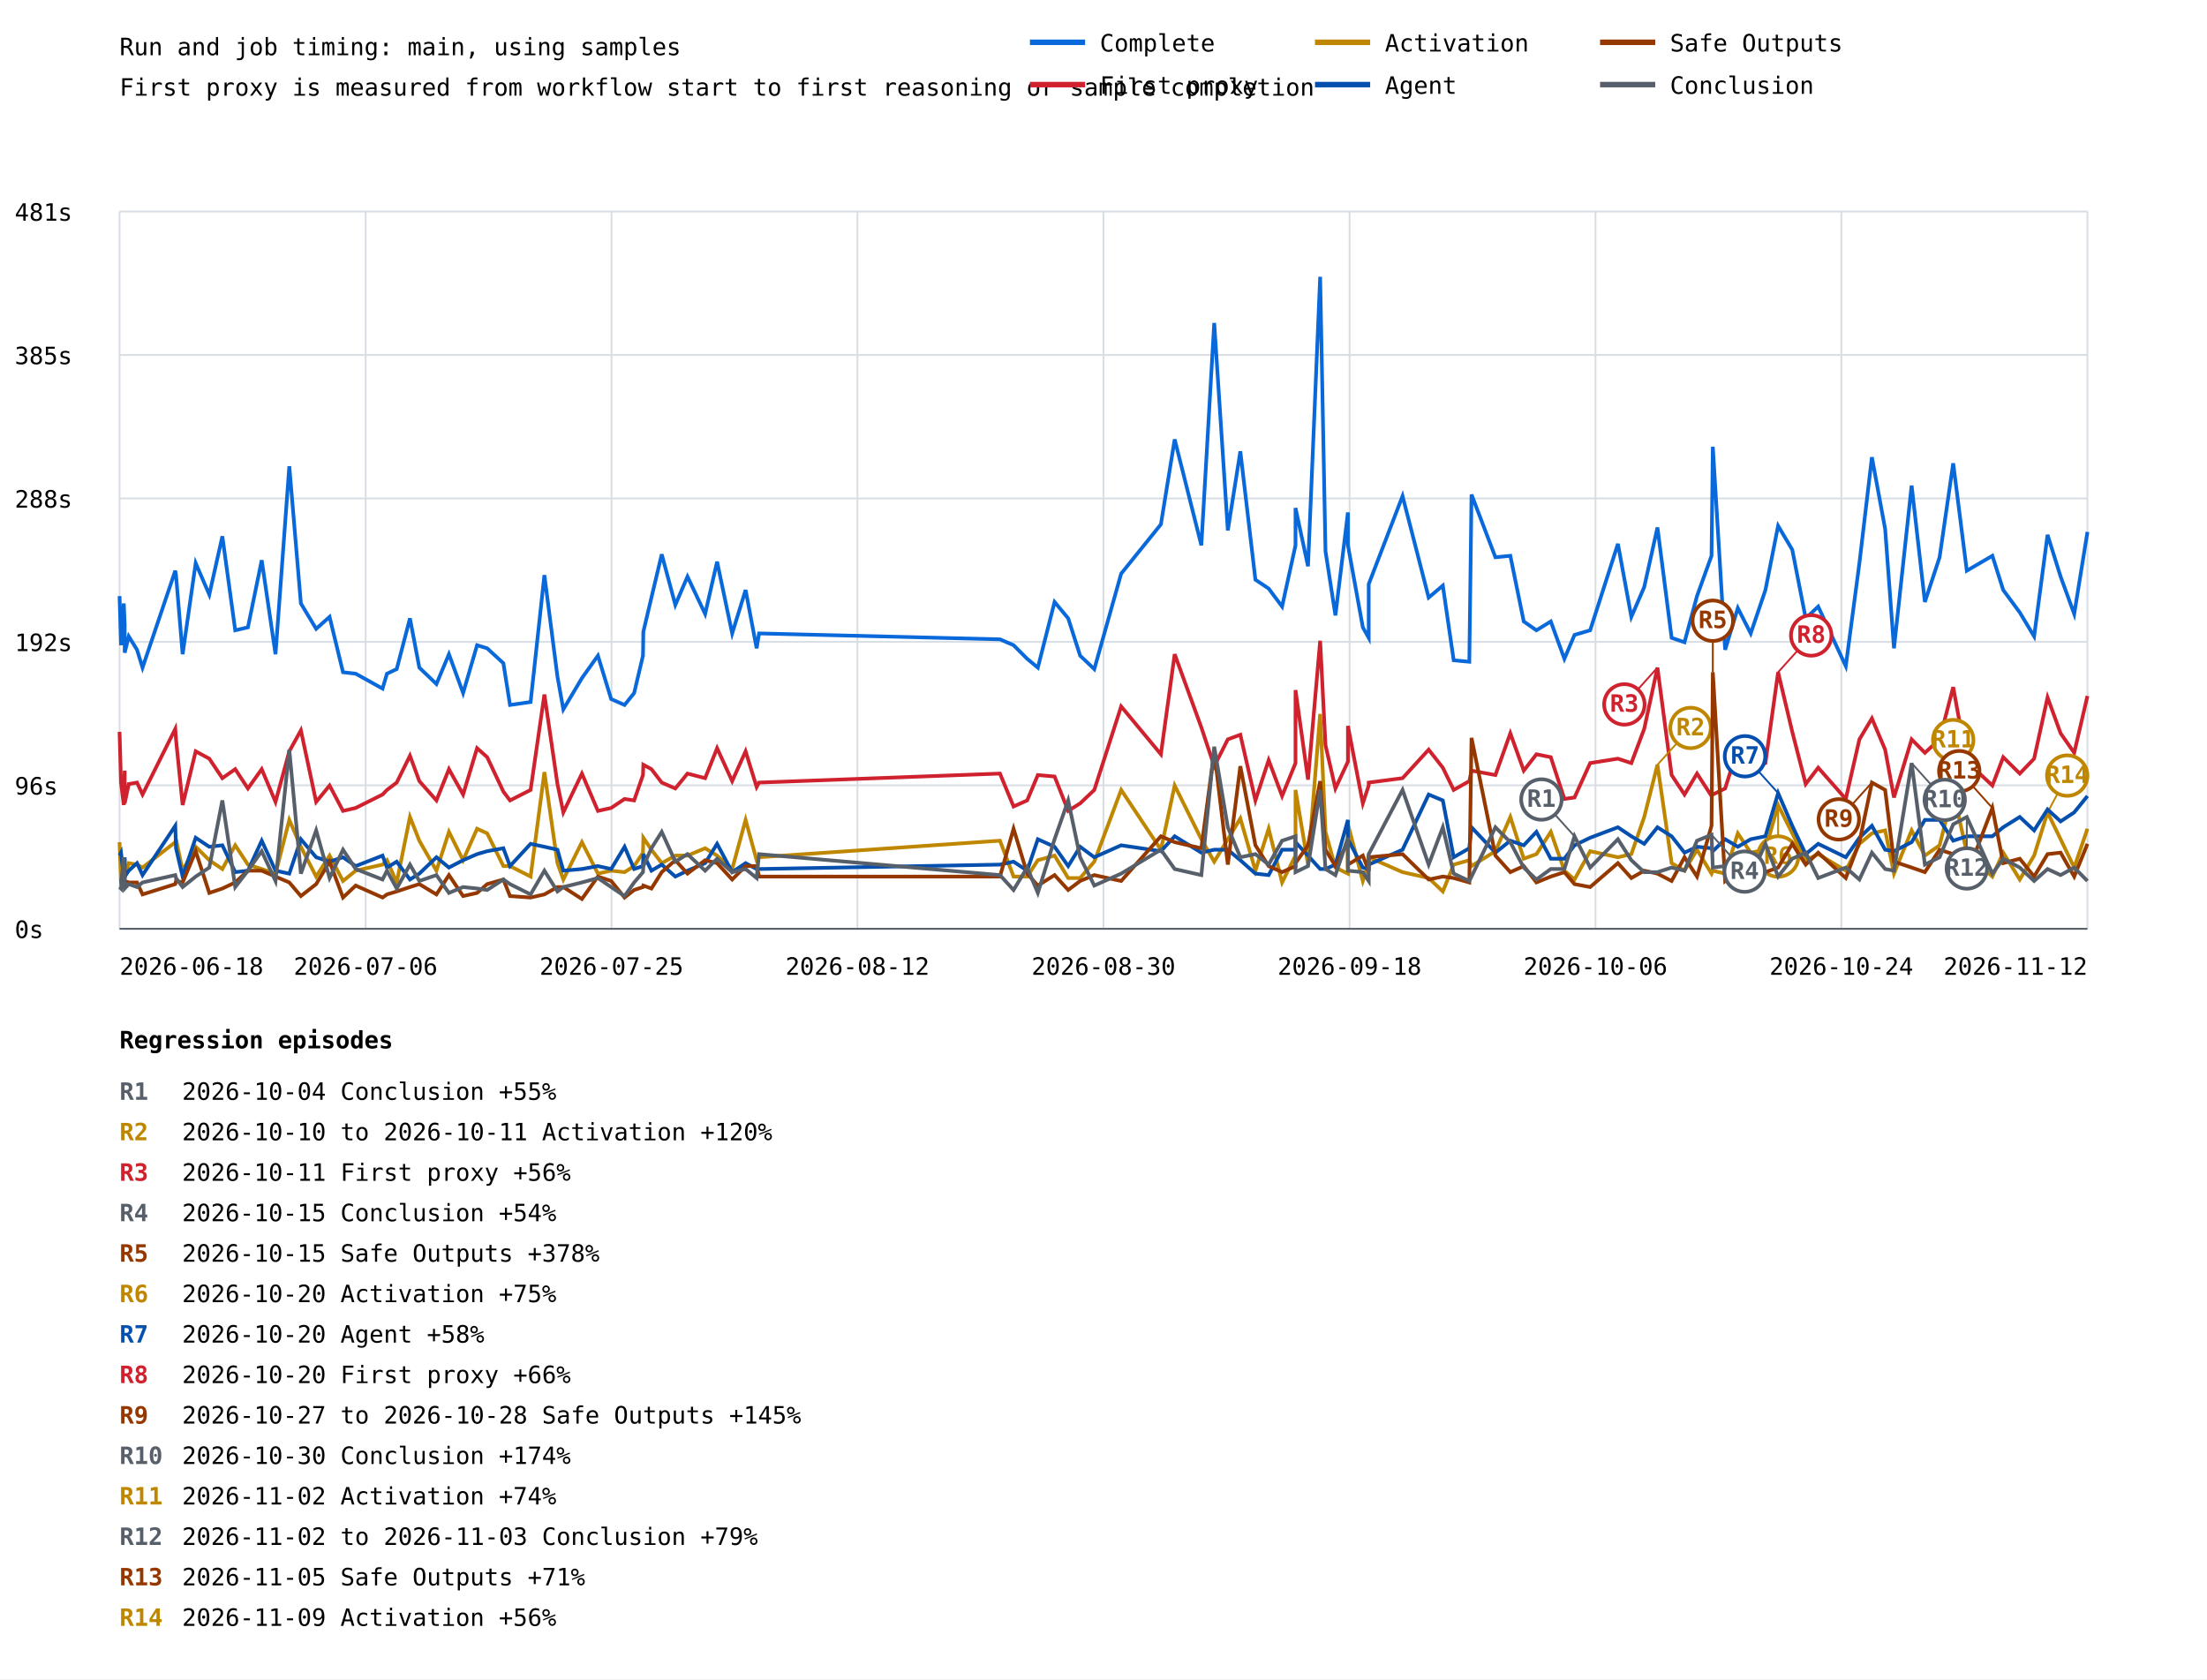
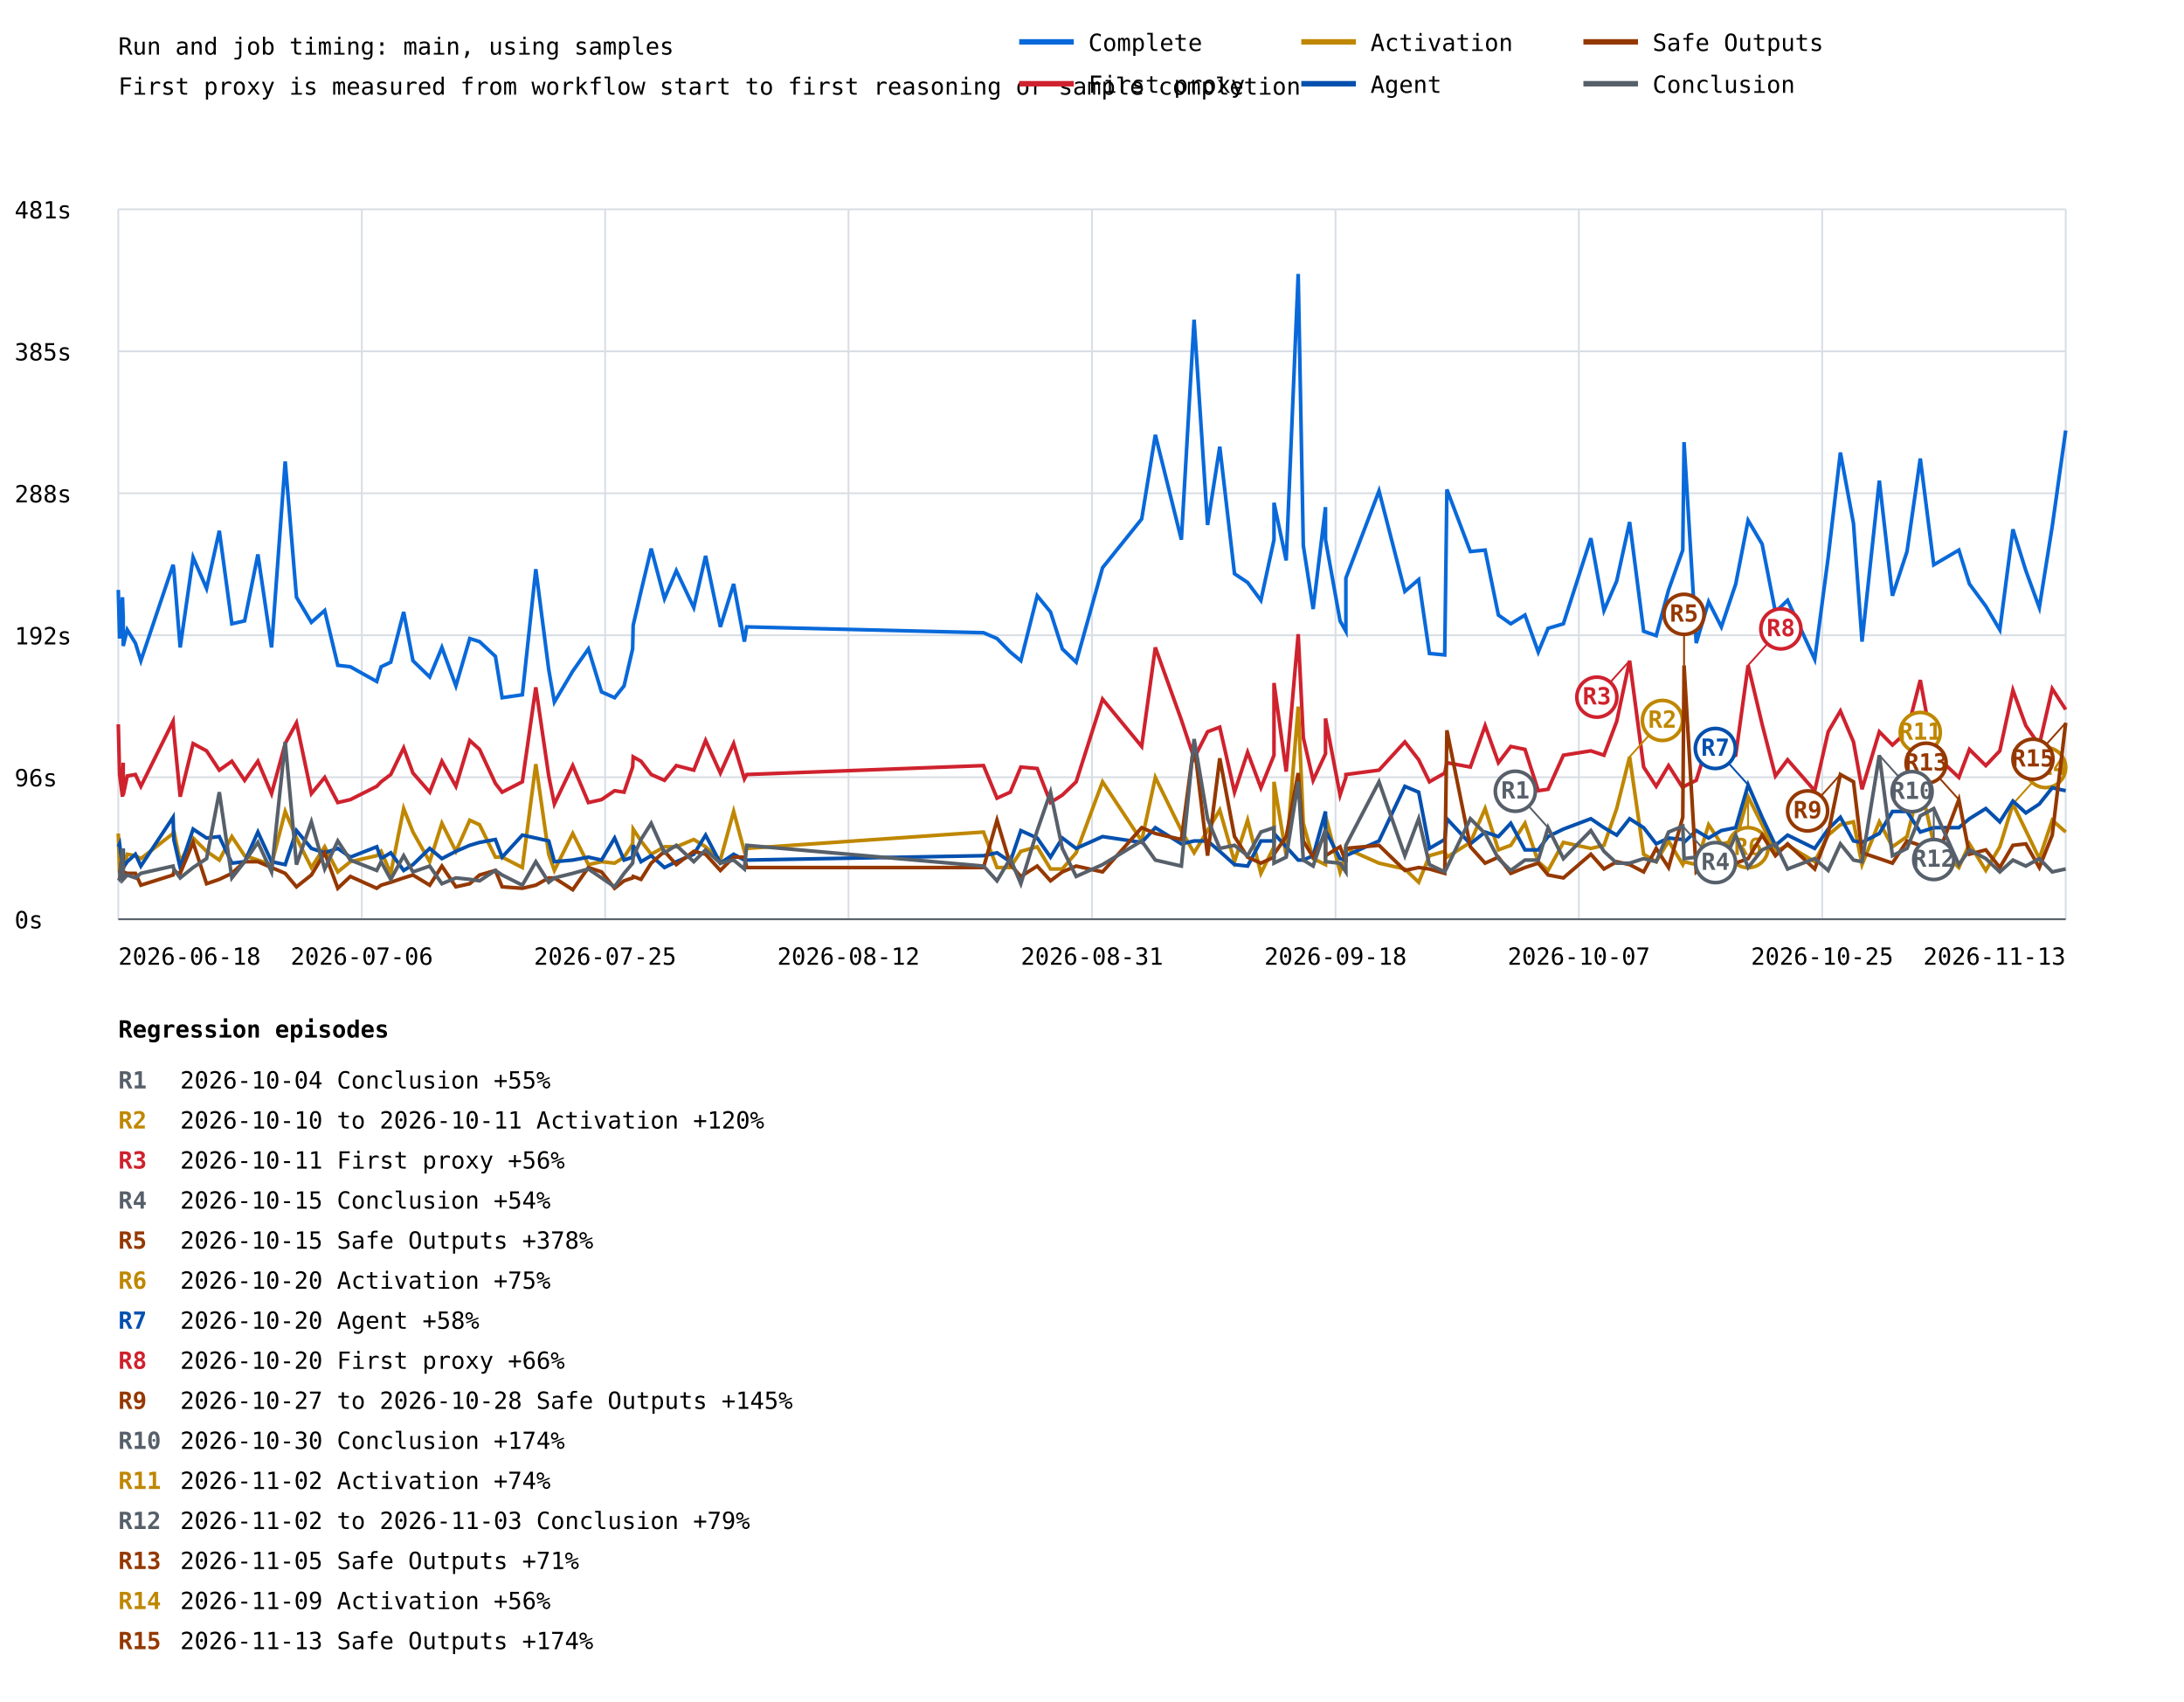
- <svg xmlns="http://www.w3.org/2000/svg" width="1200" height="913" viewBox="0 0 1200 913">
+ <svg xmlns="http://www.w3.org/2000/svg" width="1200" height="935" viewBox="0 0 1200 935">
  <rect width="100%" height="100%" fill="white" />
  <style>text{font-family:ui-monospace,monospace;font-size:13px}.axis{stroke:#57606a;stroke-width:1}.grid{stroke:#d8dee4;stroke-width:1}</style>
  <text x="65" y="30" font-size="20">Run and job timing: main, using samples</text>
  <text x="65" y="52">First proxy is measured from workflow start to first reasoning or sample completion</text>
  <line class="grid" x1="65" y1="505.0" x2="1135" y2="505.0" />
  <text x="8" y="510.0">0s</text>
  <line class="grid" x1="65" y1="427.0" x2="1135" y2="427.0" />
  <text x="8" y="432.0">96s</text>
  <line class="grid" x1="65" y1="349.0" x2="1135" y2="349.0" />
  <text x="8" y="354.0">192s</text>
  <line class="grid" x1="65" y1="271.0" x2="1135" y2="271.0" />
  <text x="8" y="276.0">288s</text>
  <line class="grid" x1="65" y1="193.0" x2="1135" y2="193.0" />
  <text x="8" y="198.0">385s</text>
  <line class="grid" x1="65" y1="115.0" x2="1135" y2="115.0" />
  <text x="8" y="120.0">481s</text>
  <line class="grid" x1="65.0" y1="115" x2="65.0" y2="505" />
  <line class="grid" x1="198.8" y1="115" x2="198.8" y2="505" />
  <line class="grid" x1="332.5" y1="115" x2="332.5" y2="505" />
  <line class="grid" x1="466.2" y1="115" x2="466.2" y2="505" />
  <line class="grid" x1="600.0" y1="115" x2="600.0" y2="505" />
  <line class="grid" x1="733.8" y1="115" x2="733.8" y2="505" />
  <line class="grid" x1="867.5" y1="115" x2="867.5" y2="505" />
  <line class="grid" x1="1001.2" y1="115" x2="1001.2" y2="505" />
  <line class="grid" x1="1135.0" y1="115" x2="1135.0" y2="505" />
-   <polyline points="65.0,324.1 65.8,350.8 67.3,328.1 67.8,339.5 67.8,354.9 70.0,346.0 74.5,353.3 77.5,363.0 95.3,310.3 95.7,312.7 99.3,355.7 106.4,306.2 113.8,323.3 120.9,291.6 127.9,342.7 134.8,341.1 142.3,304.6 149.8,355.7 157.3,253.5 163.6,328.1 171.9,341.9 179.2,335.4 186.5,365.5 193.4,366.3 208.0,374.4 210.4,366.3 215.7,363.8 222.9,336.2 228.0,363.0 237.3,371.9 244.1,355.7 251.8,376.8 259.4,350.8 264.9,352.5 273.7,360.6 277.3,383.3 288.5,381.7 296.0,312.7 303.1,367.9 306.3,385.7 316.4,368.7 325.1,356.5 332.3,380.1 339.6,383.3 344.8,376.8 349.6,356.5 349.8,343.5 354.2,324.9 359.8,301.4 367.2,328.9 373.8,313.5 383.4,333.8 389.9,305.4 398.1,344.4 405.4,320.8 411.4,352.5 412.7,344.4 543.7,347.6 551.1,350.8 558.5,358.2 564.3,363.0 573.4,327.3 580.8,336.2 587.3,356.5 595.0,363.8 609.6,311.9 631.2,285.1 638.7,238.9 653.2,296.5 660.2,175.6 667.6,288.4 674.4,245.4 682.6,315.2 689.8,320.0 697.1,329.8 704.4,296.5 704.4,276.2 711.2,307.9 717.8,150.5 720.7,299.7 726.1,334.6 732.9,278.6 732.9,296.5 741.0,341.1 744.2,346.8 744.2,317.6 762.6,269.7 776.8,324.9 784.5,318.4 790.4,359.0 798.9,359.8 800.1,268.9 813.1,303.0 821.2,302.2 828.5,337.9 835.4,342.7 843.2,337.9 850.6,358.2 856.1,345.2 864.6,342.7 879.7,295.7 887.0,335.4 894.0,319.2 901.2,286.8 908.9,346.8 915.9,349.2 922.7,324.1 930.6,302.2 931.3,242.9 938.0,353.3 944.9,330.6 951.9,344.4 959.9,320.8 966.8,285.9 974.5,298.9 981.8,336.2 988.6,329.8 1003.6,362.2 1011.0,306.2 1017.8,248.6 1025.0,287.6 1029.8,352.5 1039.4,264.0 1046.6,327.3 1054.6,303.0 1062.0,251.9 1069.4,310.3 1083.3,302.2 1089.2,320.8 1098.2,333.0 1106.0,346.0 1113.3,290.8 1120.4,313.5 1127.8,333.8 1135.0,289.2" fill="none" stroke="#0969da" stroke-width="2" />
-   <polyline points="65.0,397.9 65.8,425.5 67.3,437.7 67.8,419.0 67.8,436.8 70.0,426.3 74.5,425.5 77.5,432.0 95.3,396.3 95.7,402.0 99.3,437.7 106.4,408.5 113.8,412.5 120.9,423.1 127.9,418.2 134.8,428.7 142.3,418.2 149.8,436.0 157.3,408.5 163.6,397.1 171.9,436.0 179.2,427.1 186.5,440.9 193.4,439.3 208.0,432.0 210.4,429.5 215.7,425.5 222.9,410.9 228.0,424.7 237.3,435.2 244.1,418.2 251.8,432.0 259.4,406.8 264.9,411.7 273.7,430.4 277.3,435.2 288.5,429.5 296.0,377.6 303.1,426.3 306.3,441.7 316.4,420.6 325.1,440.9 332.3,439.3 339.6,434.4 344.8,435.2 349.6,421.4 349.8,415.8 354.2,418.2 359.8,425.5 367.2,428.7 373.8,420.6 383.4,423.1 389.9,406.8 398.1,424.7 405.4,408.5 411.4,427.9 412.7,425.5 543.7,420.6 551.1,438.5 558.5,435.2 564.3,421.4 573.4,422.2 580.8,440.9 587.3,436.8 595.0,429.5 609.6,384.1 631.2,410.1 638.7,355.7 653.2,395.5 660.2,416.6 667.6,402.0 674.4,399.5 682.6,435.2 689.8,413.3 697.1,432.8 704.4,414.9 704.4,375.2 711.2,423.9 717.8,348.4 720.7,405.2 726.1,428.7 732.9,414.1 732.9,394.7 741.0,436.8 744.2,427.1 744.2,425.5 762.6,423.1 776.8,407.6 784.5,417.4 790.4,429.5 798.9,424.7 800.1,419.0 813.1,421.4 821.2,398.7 828.5,419.0 835.4,410.1 843.2,411.7 850.6,434.4 856.1,433.6 864.6,414.9 879.7,412.5 887.0,414.9 894.0,396.3 901.2,363.0 908.9,421.4 915.9,432.0 922.7,420.6 930.6,432.8 931.3,432.0 938.0,428.7 944.9,406.8 951.9,418.2 959.9,414.9 966.8,365.5 974.5,397.9 981.8,426.3 988.6,417.4 1003.6,434.4 1011.0,402.0 1017.8,390.6 1025.0,407.6 1029.8,433.6 1039.4,402.0 1046.6,409.3 1054.6,402.0 1062.0,373.6 1069.4,414.1 1083.3,427.1 1089.2,411.7 1098.2,420.6 1106.0,412.5 1113.3,379.2 1120.4,398.7 1127.8,409.3 1135.0,378.4" fill="none" stroke="#cf222e" stroke-width="2" />
-   <line x1="901.2" y1="363.0" x2="883.2" y2="383.0" stroke="#cf222e" stroke-width="1" />
-   <circle cx="883.2" cy="383.0" r="11" fill="white" stroke="#cf222e" stroke-width="2" />
-   <text x="883.2" y="387.0" fill="#cf222e" font-size="10" font-weight="bold" text-anchor="middle">R3</text>
-   <line x1="966.8" y1="365.5" x2="984.8" y2="345.5" stroke="#cf222e" stroke-width="1" />
-   <circle cx="984.8" cy="345.5" r="11" fill="white" stroke="#cf222e" stroke-width="2" />
-   <text x="984.8" y="349.5" fill="#cf222e" font-size="10" font-weight="bold" text-anchor="middle">R8</text>
-   <polyline points="65.0,457.9 65.8,479.0 67.3,475.8 67.8,466.9 67.8,477.4 70.0,469.3 74.5,470.1 77.5,471.7 95.3,457.9 95.7,456.3 99.3,473.4 106.4,460.4 113.8,467.7 120.9,472.5 127.9,459.6 134.8,470.1 142.3,472.5 149.8,475.0 157.3,445.8 163.6,460.4 171.9,476.6 179.2,465.2 186.5,479.0 193.4,473.4 208.0,470.1 210.4,467.7 215.7,479.8 222.9,444.2 228.0,457.1 237.3,473.4 244.1,452.3 251.8,467.7 259.4,450.6 264.9,453.1 273.7,470.9 277.3,470.9 288.5,476.6 296.0,419.8 303.1,469.3 306.3,478.2 316.4,457.9 325.1,475.0 332.3,473.4 339.6,474.2 344.8,470.9 349.6,463.6 349.8,455.5 354.2,462.0 359.8,469.3 367.2,465.2 373.8,465.2 383.4,461.2 389.9,465.2 398.1,472.5 405.4,445.8 411.4,467.7 412.7,466.1 543.7,457.1 551.1,476.6 558.5,476.6 564.3,467.7 573.4,465.2 580.8,477.4 587.3,477.4 595.0,468.5 609.6,429.5 631.2,462.0 638.7,427.1 653.2,456.3 660.2,468.5 667.6,456.3 674.4,445.0 682.6,473.4 689.8,450.6 697.1,479.8 704.4,465.2 704.4,429.5 711.2,470.1 717.8,388.2 720.7,452.3 726.1,471.7 732.9,475.0 732.9,448.2 741.0,479.0 744.2,469.3 744.2,466.1 762.6,474.2 776.8,477.4 784.5,484.7 790.4,470.1 798.9,467.7 800.1,470.9 813.1,462.8 821.2,444.2 828.5,466.9 835.4,464.4 843.2,452.3 850.6,473.4 856.1,478.2 864.6,462.8 879.7,466.1 887.0,464.4 894.0,444.2 901.2,415.8 908.9,469.3 915.9,473.4 922.7,462.0 930.6,475.0 931.3,473.4 938.0,475.0 944.9,453.1 951.9,463.6 959.9,462.0 966.8,437.7 974.5,453.1 981.8,467.7 988.6,464.4 1003.6,473.4 1011.0,458.8 1017.8,453.1 1025.0,451.5 1029.8,475.0 1039.4,451.5 1046.6,465.2 1054.6,459.6 1062.0,430.4 1069.4,463.6 1083.3,476.6 1089.2,463.6 1098.2,478.2 1106.0,465.2 1113.3,441.7 1120.4,456.3 1127.8,471.7 1135.0,450.6" fill="none" stroke="#bf8700" stroke-width="2" />
-   <line x1="901.2" y1="415.8" x2="919.2" y2="395.8" stroke="#bf8700" stroke-width="1" />
-   <circle cx="919.2" cy="395.8" r="11" fill="white" stroke="#bf8700" stroke-width="2" />
-   <text x="919.2" y="399.8" fill="#bf8700" font-size="10" font-weight="bold" text-anchor="middle">R2</text>
-   <line x1="966.8" y1="437.7" x2="966.8" y2="465.7" stroke="#bf8700" stroke-width="1" />
-   <circle cx="966.8" cy="465.7" r="11" fill="white" stroke="#bf8700" stroke-width="2" />
-   <text x="966.8" y="469.7" fill="#bf8700" font-size="10" font-weight="bold" text-anchor="middle">R6</text>
-   <line x1="1062.0" y1="430.4" x2="1062.0" y2="402.4" stroke="#bf8700" stroke-width="1" />
-   <circle cx="1062.0" cy="402.4" r="11" fill="white" stroke="#bf8700" stroke-width="2" />
-   <text x="1062.0" y="406.4" fill="#bf8700" font-size="10" font-weight="bold" text-anchor="middle">R11</text>
-   <line x1="1113.3" y1="441.7" x2="1124.0" y2="421.7" stroke="#bf8700" stroke-width="1" />
+   <polyline points="65.0,324.1 65.7,350.8 67.3,328.1 67.7,339.5 67.7,354.9 69.9,346.0 74.4,353.3 77.4,363.0 95.1,310.3 95.5,312.7 99.0,355.7 106.1,306.2 113.5,323.3 120.5,291.6 127.4,342.7 134.4,341.1 141.7,304.6 149.2,355.7 156.7,253.5 162.9,328.1 171.1,341.9 178.4,335.4 185.6,365.5 192.5,366.3 207.0,374.4 209.4,366.3 214.7,363.8 221.8,336.2 226.9,363.0 236.1,371.9 242.8,355.7 250.5,376.8 258.1,350.8 263.5,352.5 272.2,360.6 275.9,383.3 287.0,381.7 294.4,312.7 301.5,367.9 304.6,385.7 314.7,368.7 323.3,356.5 330.5,380.1 337.7,383.3 342.9,376.8 347.6,356.5 347.9,343.5 352.2,324.9 357.8,301.4 365.1,328.9 371.6,313.5 381.2,333.8 387.7,305.4 395.8,344.4 403.1,320.8 409.0,352.5 410.3,344.4 540.4,347.6 547.8,350.8 555.1,358.2 560.9,363.0 569.9,327.3 577.2,336.2 583.7,356.5 591.3,363.8 605.8,311.9 627.3,285.1 634.8,238.9 649.1,296.5 656.1,175.6 663.5,288.4 670.2,245.4 678.3,315.2 685.5,320.0 692.8,329.8 700.0,296.5 700.0,276.2 706.7,307.9 713.3,150.5 716.1,299.7 721.5,334.6 728.3,278.6 728.3,296.5 736.3,341.1 739.5,346.8 739.5,317.6 757.7,269.7 771.9,324.9 779.5,318.4 785.4,359.0 793.8,359.8 795.0,268.9 807.9,303.0 816.0,302.2 823.3,337.9 830.1,342.7 837.9,337.9 845.2,358.2 850.6,345.2 859.0,342.7 874.1,295.7 881.3,335.4 888.3,319.2 895.4,286.8 903.1,346.8 910.0,349.2 916.8,324.1 924.6,302.2 925.3,242.9 932.0,353.3 938.8,330.6 945.8,344.4 953.7,320.8 960.5,285.9 968.2,298.9 975.5,336.2 982.2,329.8 997.1,362.2 1004.5,306.2 1011.2,248.6 1018.4,287.6 1023.1,352.5 1032.6,264.0 1039.8,327.3 1047.8,303.0 1055.1,251.9 1062.5,310.3 1076.3,302.2 1082.1,320.8 1091.1,333.0 1098.8,346.0 1106.0,290.8 1113.1,313.5 1120.5,333.8 1127.6,289.2 1135.0,236.5" fill="none" stroke="#0969da" stroke-width="2" />
+   <polyline points="65.0,397.9 65.7,425.5 67.3,437.7 67.7,419.0 67.7,436.8 69.9,426.3 74.4,425.5 77.4,432.0 95.1,396.3 95.5,402.0 99.0,437.7 106.1,408.5 113.5,412.5 120.5,423.1 127.4,418.2 134.4,428.7 141.7,418.2 149.2,436.0 156.7,408.5 162.9,397.1 171.1,436.0 178.4,427.1 185.6,440.9 192.5,439.3 207.0,432.0 209.4,429.5 214.7,425.5 221.8,410.9 226.9,424.7 236.1,435.2 242.8,418.2 250.5,432.0 258.1,406.8 263.5,411.7 272.2,430.4 275.9,435.2 287.0,429.5 294.4,377.6 301.5,426.3 304.6,441.7 314.7,420.6 323.3,440.9 330.5,439.3 337.7,434.4 342.9,435.2 347.6,421.4 347.9,415.8 352.2,418.2 357.8,425.5 365.1,428.7 371.6,420.6 381.2,423.1 387.7,406.8 395.8,424.7 403.1,408.5 409.0,427.9 410.3,425.5 540.4,420.6 547.8,438.5 555.1,435.2 560.9,421.4 569.9,422.2 577.2,440.9 583.7,436.8 591.3,429.5 605.8,384.1 627.3,410.1 634.8,355.7 649.1,395.5 656.1,416.6 663.5,402.0 670.2,399.5 678.3,435.2 685.5,413.3 692.8,432.8 700.0,414.9 700.0,375.2 706.7,423.9 713.3,348.4 716.1,405.2 721.5,428.7 728.3,414.1 728.3,394.7 736.3,436.8 739.5,427.1 739.5,425.5 757.7,423.1 771.9,407.6 779.5,417.4 785.4,429.5 793.8,424.7 795.0,419.0 807.9,421.4 816.0,398.7 823.3,419.0 830.1,410.1 837.9,411.7 845.2,434.4 850.6,433.6 859.0,414.9 874.1,412.5 881.3,414.9 888.3,396.3 895.4,363.0 903.1,421.4 910.0,432.0 916.8,420.6 924.6,432.8 925.3,432.0 932.0,428.7 938.8,406.8 945.8,418.2 953.7,414.9 960.5,365.5 968.2,397.9 975.5,426.3 982.2,417.4 997.1,434.4 1004.5,402.0 1011.2,390.6 1018.4,407.6 1023.1,433.6 1032.6,402.0 1039.8,409.3 1047.8,402.0 1055.1,373.6 1062.5,414.1 1076.3,427.1 1082.1,411.7 1091.1,420.6 1098.8,412.5 1106.0,379.2 1113.1,398.7 1120.5,409.3 1127.6,378.4 1135.0,389.8" fill="none" stroke="#cf222e" stroke-width="2" />
+   <line x1="895.4" y1="363.0" x2="877.4" y2="383.0" stroke="#cf222e" stroke-width="1" />
+   <circle cx="877.4" cy="383.0" r="11" fill="white" stroke="#cf222e" stroke-width="2" />
+   <text x="877.4" y="387.0" fill="#cf222e" font-size="10" font-weight="bold" text-anchor="middle">R3</text>
+   <line x1="960.5" y1="365.5" x2="978.5" y2="345.5" stroke="#cf222e" stroke-width="1" />
+   <circle cx="978.5" cy="345.5" r="11" fill="white" stroke="#cf222e" stroke-width="2" />
+   <text x="978.5" y="349.5" fill="#cf222e" font-size="10" font-weight="bold" text-anchor="middle">R8</text>
+   <polyline points="65.0,457.9 65.7,479.0 67.3,475.8 67.7,466.9 67.7,477.4 69.9,469.3 74.4,470.1 77.4,471.7 95.1,457.9 95.5,456.3 99.0,473.4 106.1,460.4 113.5,467.7 120.5,472.5 127.4,459.6 134.4,470.1 141.7,472.5 149.2,475.0 156.7,445.8 162.9,460.4 171.1,476.6 178.4,465.2 185.6,479.0 192.5,473.4 207.0,470.1 209.4,467.7 214.7,479.8 221.8,444.2 226.9,457.1 236.1,473.4 242.8,452.3 250.5,467.7 258.1,450.6 263.5,453.1 272.2,470.9 275.9,470.9 287.0,476.6 294.4,419.8 301.5,469.3 304.6,478.2 314.7,457.9 323.3,475.0 330.5,473.4 337.7,474.2 342.9,470.9 347.6,463.6 347.9,455.5 352.2,462.0 357.8,469.3 365.1,465.2 371.6,465.2 381.2,461.2 387.7,465.2 395.8,472.5 403.1,445.8 409.0,467.7 410.3,466.1 540.4,457.1 547.8,476.6 555.1,476.6 560.9,467.7 569.9,465.2 577.2,477.4 583.7,477.4 591.3,468.5 605.8,429.5 627.3,462.0 634.8,427.1 649.1,456.3 656.1,468.5 663.5,456.3 670.2,445.0 678.3,473.4 685.5,450.6 692.8,479.8 700.0,465.2 700.0,429.5 706.7,470.1 713.3,388.2 716.1,452.3 721.5,471.7 728.3,475.0 728.3,448.2 736.3,479.0 739.5,469.3 739.5,466.1 757.7,474.2 771.9,477.4 779.5,484.7 785.4,470.1 793.8,467.7 795.0,470.9 807.9,462.8 816.0,444.2 823.3,466.9 830.1,464.4 837.9,452.3 845.2,473.4 850.6,478.2 859.0,462.8 874.1,466.1 881.3,464.4 888.3,444.2 895.4,415.8 903.1,469.3 910.0,473.4 916.8,462.0 924.6,475.0 925.3,473.4 932.0,475.0 938.8,453.1 945.8,463.6 953.7,462.0 960.5,437.7 968.2,453.1 975.5,467.7 982.2,464.4 997.1,473.4 1004.5,458.8 1011.2,453.1 1018.4,451.5 1023.1,475.0 1032.6,451.5 1039.8,465.2 1047.8,459.6 1055.1,430.4 1062.5,463.6 1076.3,476.6 1082.1,463.6 1091.1,478.2 1098.8,465.2 1106.0,441.7 1113.1,456.3 1120.5,471.7 1127.6,450.6 1135.0,457.1" fill="none" stroke="#bf8700" stroke-width="2" />
+   <line x1="895.4" y1="415.8" x2="913.4" y2="395.8" stroke="#bf8700" stroke-width="1" />
+   <circle cx="913.4" cy="395.8" r="11" fill="white" stroke="#bf8700" stroke-width="2" />
+   <text x="913.4" y="399.8" fill="#bf8700" font-size="10" font-weight="bold" text-anchor="middle">R2</text>
+   <line x1="960.5" y1="437.7" x2="960.5" y2="465.7" stroke="#bf8700" stroke-width="1" />
+   <circle cx="960.5" cy="465.7" r="11" fill="white" stroke="#bf8700" stroke-width="2" />
+   <text x="960.5" y="469.7" fill="#bf8700" font-size="10" font-weight="bold" text-anchor="middle">R6</text>
+   <line x1="1055.1" y1="430.4" x2="1055.1" y2="402.4" stroke="#bf8700" stroke-width="1" />
+   <circle cx="1055.1" cy="402.4" r="11" fill="white" stroke="#bf8700" stroke-width="2" />
+   <text x="1055.1" y="406.4" fill="#bf8700" font-size="10" font-weight="bold" text-anchor="middle">R11</text>
+   <line x1="1106.0" y1="441.7" x2="1124.0" y2="421.7" stroke="#bf8700" stroke-width="1" />
  <circle cx="1124.0" cy="421.7" r="11" fill="white" stroke="#bf8700" stroke-width="2" />
  <text x="1124.0" y="425.7" fill="#bf8700" font-size="10" font-weight="bold" text-anchor="middle">R14</text>
-   <polyline points="65.0,465.2 65.8,463.6 67.3,476.6 67.8,466.1 67.8,476.6 70.0,473.4 74.5,469.3 77.5,475.8 95.3,449.0 95.7,461.2 99.3,476.6 106.4,455.5 113.8,460.4 120.9,459.6 127.9,474.2 134.8,473.4 142.3,457.1 149.8,473.4 157.3,475.0 163.6,456.3 171.9,466.1 179.2,468.5 186.5,466.1 193.4,470.9 208.0,465.2 210.4,471.7 215.7,468.5 222.9,478.2 228.0,475.0 237.3,466.1 244.1,471.7 251.8,467.7 259.4,464.4 264.9,462.8 273.7,461.2 277.3,470.9 288.5,458.8 296.0,460.4 303.1,462.0 306.3,473.4 316.4,472.5 325.1,470.9 332.3,472.5 339.6,460.4 344.8,472.5 349.6,470.9 349.8,464.4 354.2,473.4 359.8,470.1 367.2,476.6 373.8,473.4 383.4,469.3 389.9,458.8 398.1,474.2 405.4,469.3 411.4,472.5 412.7,472.5 543.7,470.1 551.1,468.5 558.5,473.4 564.3,456.3 573.4,460.4 580.8,470.9 587.3,460.4 595.0,466.1 609.6,459.6 631.2,462.8 638.7,454.7 653.2,463.6 660.2,462.0 667.6,462.0 674.4,467.7 682.6,475.0 689.8,475.8 697.1,462.0 704.4,462.0 704.4,457.9 711.2,465.2 717.8,472.5 720.7,472.5 726.1,470.1 732.9,445.8 732.9,456.3 741.0,471.7 744.2,472.5 744.2,470.1 762.6,462.0 776.8,432.0 784.5,435.2 790.4,466.1 798.9,461.2 800.1,449.8 813.1,463.6 821.2,457.1 828.5,459.6 835.4,452.3 843.2,466.9 850.6,466.9 856.1,459.6 864.6,455.5 879.7,449.8 887.0,454.7 894.0,458.8 901.2,449.8 908.9,454.7 915.9,463.6 922.7,460.4 930.6,461.2 931.3,462.8 938.0,456.3 944.9,460.4 951.9,456.3 959.9,454.7 966.8,431.2 974.5,449.0 981.8,464.4 988.6,458.8 1003.6,466.1 1011.0,455.5 1017.8,449.0 1025.0,462.0 1029.8,462.8 1039.4,457.9 1046.6,445.8 1054.6,445.8 1062.0,457.1 1069.4,454.7 1083.3,454.7 1089.2,449.8 1098.2,444.2 1106.0,451.5 1113.3,440.1 1120.4,446.6 1127.8,441.7 1135.0,432.8" fill="none" stroke="#0550ae" stroke-width="2" />
-   <line x1="966.8" y1="431.2" x2="948.8" y2="411.2" stroke="#0550ae" stroke-width="1" />
-   <circle cx="948.8" cy="411.2" r="11" fill="white" stroke="#0550ae" stroke-width="2" />
-   <text x="948.8" y="415.2" fill="#0550ae" font-size="10" font-weight="bold" text-anchor="middle">R7</text>
-   <polyline points="65.0,479.8 65.8,479.8 67.3,470.1 67.8,475.8 67.8,479.0 70.0,479.8 74.5,479.8 77.5,486.3 95.3,480.7 95.7,479.0 99.3,479.8 106.4,462.8 113.8,485.5 120.9,483.1 127.9,479.8 134.8,473.4 142.3,473.4 149.8,476.6 157.3,479.8 163.6,487.2 171.9,480.7 179.2,468.5 186.5,488.0 193.4,481.5 208.0,488.0 210.4,486.3 215.7,484.7 222.9,482.3 228.0,480.7 237.3,486.3 244.1,475.8 251.8,487.2 259.4,485.5 264.9,480.7 273.7,478.2 277.3,487.2 288.5,488.0 296.0,486.3 303.1,482.3 306.3,482.3 316.4,488.8 325.1,476.6 332.3,479.0 339.6,488.0 344.8,483.9 349.6,482.3 349.8,481.5 354.2,483.1 359.8,474.2 367.2,467.7 373.8,475.0 383.4,467.7 389.9,469.3 398.1,478.2 405.4,470.9 411.4,470.9 412.7,476.6 543.7,476.6 551.1,450.6 558.5,475.0 564.3,481.5 573.4,475.8 580.8,483.9 587.3,479.0 595.0,475.8 609.6,479.0 631.2,454.7 638.7,457.9 653.2,461.2 660.2,408.5 667.6,470.1 674.4,416.6 682.6,459.6 689.8,470.9 697.1,474.2 704.4,470.9 704.4,469.3 711.2,459.6 717.8,424.7 720.7,462.0 726.1,470.9 732.9,457.9 732.9,470.1 741.0,465.2 744.2,473.4 744.2,466.1 762.6,464.4 776.8,478.2 784.5,476.6 790.4,477.4 798.9,479.8 800.1,401.2 813.1,465.2 821.2,474.2 828.5,470.9 835.4,479.8 843.2,476.6 850.6,474.2 856.1,480.7 864.6,482.3 879.7,469.3 887.0,477.4 894.0,473.4 901.2,475.0 908.9,479.0 915.9,466.1 922.7,476.6 930.6,449.0 931.3,365.5 938.0,479.0 944.9,473.4 951.9,475.0 959.9,474.2 966.8,471.7 974.5,458.8 981.8,470.1 988.6,463.6 1003.6,477.4 1011.0,457.9 1017.8,425.5 1025.0,429.5 1029.8,468.5 1039.4,471.7 1046.6,474.2 1054.6,462.0 1062.0,464.4 1069.4,475.8 1083.3,439.3 1089.2,469.3 1098.2,466.9 1106.0,476.6 1113.3,464.4 1120.4,463.6 1127.8,476.6 1135.0,458.8" fill="none" stroke="#953800" stroke-width="2" />
-   <line x1="931.3" y1="365.5" x2="931.3" y2="337.5" stroke="#953800" stroke-width="1" />
-   <circle cx="931.3" cy="337.5" r="11" fill="white" stroke="#953800" stroke-width="2" />
-   <text x="931.3" y="341.5" fill="#953800" font-size="10" font-weight="bold" text-anchor="middle">R5</text>
-   <line x1="1017.8" y1="425.5" x2="999.8" y2="445.5" stroke="#953800" stroke-width="1" />
-   <circle cx="999.8" cy="445.5" r="11" fill="white" stroke="#953800" stroke-width="2" />
-   <text x="999.8" y="449.5" fill="#953800" font-size="10" font-weight="bold" text-anchor="middle">R9</text>
-   <line x1="1083.3" y1="439.3" x2="1065.3" y2="419.3" stroke="#953800" stroke-width="1" />
-   <circle cx="1065.3" cy="419.3" r="11" fill="white" stroke="#953800" stroke-width="2" />
-   <text x="1065.3" y="423.3" fill="#953800" font-size="10" font-weight="bold" text-anchor="middle">R13</text>
-   <polyline points="65.0,482.3 65.8,483.1 67.3,466.1 67.8,481.5 67.8,483.1 70.0,480.7 74.5,482.3 77.5,479.8 95.3,475.8 95.7,477.4 99.3,482.3 106.4,476.6 113.8,471.7 120.9,435.2 127.9,482.3 134.8,473.4 142.3,462.8 149.8,479.0 157.3,407.6 163.6,475.0 171.9,451.5 179.2,477.4 186.5,462.0 193.4,472.5 208.0,478.2 210.4,473.4 215.7,483.1 222.9,470.1 228.0,479.0 237.3,475.8 244.1,485.5 251.8,482.3 259.4,483.1 264.9,483.9 273.7,478.2 277.3,480.7 288.5,486.3 296.0,473.4 303.1,484.7 306.3,482.3 316.4,479.8 325.1,477.4 332.3,482.3 339.6,487.2 344.8,479.8 349.6,474.2 349.8,470.9 354.2,461.2 359.8,452.3 367.2,468.5 373.8,464.4 383.4,473.4 389.9,466.9 398.1,474.2 405.4,472.5 411.4,477.4 412.7,464.4 543.7,475.8 551.1,483.9 558.5,471.7 564.3,485.5 573.4,456.3 580.8,435.2 587.3,466.1 595.0,481.5 609.6,475.0 631.2,462.0 638.7,472.5 653.2,475.8 660.2,406.0 667.6,449.8 674.4,466.1 682.6,464.4 689.8,470.1 697.1,457.1 704.4,454.7 704.4,474.2 711.2,470.9 717.8,429.5 720.7,472.5 726.1,475.8 732.9,455.5 732.9,473.4 741.0,474.2 744.2,479.0 744.2,464.4 762.6,429.5 776.8,470.1 784.5,449.8 790.4,475.0 798.9,479.0 800.1,476.6 813.1,449.8 821.2,457.9 828.5,471.7 835.4,478.2 843.2,472.5 850.6,472.5 856.1,454.7 864.6,471.7 879.7,456.3 887.0,467.7 894.0,474.2 901.2,474.2 908.9,471.7 915.9,473.4 922.7,457.1 930.6,453.9 931.3,471.7 938.0,470.9 944.9,475.0 951.9,476.6 959.9,458.8 966.8,476.6 974.5,466.9 981.8,463.6 988.6,477.4 1003.6,471.7 1011.0,478.2 1017.8,463.6 1025.0,472.5 1029.8,473.4 1039.4,414.9 1046.6,470.1 1054.6,466.1 1062.0,448.2 1069.4,444.2 1083.3,475.0 1089.2,466.9 1098.2,471.7 1106.0,479.0 1113.3,472.5 1120.4,475.8 1127.8,471.7 1135.0,479.0" fill="none" stroke="#57606a" stroke-width="2" />
-   <line x1="856.1" y1="454.7" x2="838.1" y2="434.7" stroke="#57606a" stroke-width="1" />
-   <circle cx="838.1" cy="434.7" r="11" fill="white" stroke="#57606a" stroke-width="2" />
-   <text x="838.1" y="438.7" fill="#57606a" font-size="10" font-weight="bold" text-anchor="middle">R1</text>
-   <line x1="930.6" y1="453.9" x2="948.6" y2="473.9" stroke="#57606a" stroke-width="1" />
-   <circle cx="948.6" cy="473.9" r="11" fill="white" stroke="#57606a" stroke-width="2" />
-   <text x="948.6" y="477.9" fill="#57606a" font-size="10" font-weight="bold" text-anchor="middle">R4</text>
-   <line x1="1039.4" y1="414.9" x2="1057.4" y2="434.9" stroke="#57606a" stroke-width="1" />
-   <circle cx="1057.4" cy="434.9" r="11" fill="white" stroke="#57606a" stroke-width="2" />
-   <text x="1057.4" y="438.9" fill="#57606a" font-size="10" font-weight="bold" text-anchor="middle">R10</text>
-   <line x1="1069.4" y1="444.2" x2="1069.4" y2="472.2" stroke="#57606a" stroke-width="1" />
-   <circle cx="1069.4" cy="472.2" r="11" fill="white" stroke="#57606a" stroke-width="2" />
-   <text x="1069.4" y="476.2" fill="#57606a" font-size="10" font-weight="bold" text-anchor="middle">R12</text>
+   <polyline points="65.0,465.2 65.7,463.6 67.3,476.6 67.7,466.1 67.7,476.6 69.9,473.4 74.4,469.3 77.4,475.8 95.1,449.0 95.5,461.2 99.0,476.6 106.1,455.5 113.5,460.4 120.5,459.6 127.4,474.2 134.4,473.4 141.7,457.1 149.2,473.4 156.7,475.0 162.9,456.3 171.1,466.1 178.4,468.5 185.6,466.1 192.5,470.9 207.0,465.2 209.4,471.7 214.7,468.5 221.8,478.2 226.9,475.0 236.1,466.1 242.8,471.7 250.5,467.7 258.1,464.4 263.5,462.8 272.2,461.2 275.9,470.9 287.0,458.8 294.4,460.4 301.5,462.0 304.6,473.4 314.7,472.5 323.3,470.9 330.5,472.5 337.7,460.4 342.9,472.5 347.6,470.9 347.9,464.4 352.2,473.4 357.8,470.1 365.1,476.6 371.6,473.4 381.2,469.3 387.7,458.8 395.8,474.2 403.1,469.3 409.0,472.5 410.3,472.5 540.4,470.1 547.8,468.5 555.1,473.4 560.9,456.3 569.9,460.4 577.2,470.9 583.7,460.4 591.3,466.1 605.8,459.6 627.3,462.8 634.8,454.7 649.1,463.6 656.1,462.0 663.5,462.0 670.2,467.7 678.3,475.0 685.5,475.8 692.8,462.0 700.0,462.0 700.0,457.9 706.7,465.2 713.3,472.5 716.1,472.5 721.5,470.1 728.3,445.8 728.3,456.3 736.3,471.7 739.5,472.5 739.5,470.1 757.7,462.0 771.9,432.0 779.5,435.2 785.4,466.1 793.8,461.2 795.0,449.8 807.9,463.6 816.0,457.1 823.3,459.6 830.1,452.3 837.9,466.9 845.2,466.9 850.6,459.6 859.0,455.5 874.1,449.8 881.3,454.7 888.3,458.8 895.4,449.8 903.1,454.7 910.0,463.6 916.8,460.4 924.6,461.2 925.3,462.8 932.0,456.3 938.8,460.4 945.8,456.3 953.7,454.7 960.5,431.2 968.2,449.0 975.5,464.4 982.2,458.8 997.1,466.1 1004.5,455.5 1011.2,449.0 1018.4,462.0 1023.1,462.8 1032.6,457.9 1039.8,445.8 1047.8,445.8 1055.1,457.1 1062.5,454.7 1076.3,454.7 1082.1,449.8 1091.1,444.2 1098.8,451.5 1106.0,440.1 1113.1,446.6 1120.5,441.7 1127.6,432.8 1135.0,434.4" fill="none" stroke="#0550ae" stroke-width="2" />
+   <line x1="960.5" y1="431.2" x2="942.5" y2="411.2" stroke="#0550ae" stroke-width="1" />
+   <circle cx="942.5" cy="411.2" r="11" fill="white" stroke="#0550ae" stroke-width="2" />
+   <text x="942.5" y="415.2" fill="#0550ae" font-size="10" font-weight="bold" text-anchor="middle">R7</text>
+   <polyline points="65.0,479.8 65.7,479.8 67.3,470.1 67.7,475.8 67.7,479.0 69.9,479.8 74.4,479.8 77.4,486.3 95.1,480.7 95.5,479.0 99.0,479.8 106.1,462.8 113.5,485.5 120.5,483.1 127.4,479.8 134.4,473.4 141.7,473.4 149.2,476.6 156.7,479.8 162.9,487.2 171.1,480.7 178.4,468.5 185.6,488.0 192.5,481.5 207.0,488.0 209.4,486.3 214.7,484.7 221.8,482.3 226.9,480.7 236.1,486.3 242.8,475.8 250.5,487.2 258.1,485.5 263.5,480.7 272.2,478.2 275.9,487.2 287.0,488.0 294.4,486.3 301.5,482.3 304.6,482.3 314.7,488.8 323.3,476.6 330.5,479.0 337.7,488.0 342.9,483.9 347.6,482.3 347.9,481.5 352.2,483.1 357.8,474.2 365.1,467.7 371.6,475.0 381.2,467.7 387.7,469.3 395.8,478.2 403.1,470.9 409.0,470.9 410.3,476.6 540.4,476.6 547.8,450.6 555.1,475.0 560.9,481.5 569.9,475.8 577.2,483.9 583.7,479.0 591.3,475.8 605.8,479.0 627.3,454.7 634.8,457.9 649.1,461.2 656.1,408.5 663.5,470.1 670.2,416.6 678.3,459.6 685.5,470.9 692.8,474.2 700.0,470.9 700.0,469.3 706.7,459.6 713.3,424.7 716.1,462.0 721.5,470.9 728.3,457.9 728.3,470.1 736.3,465.2 739.5,473.4 739.5,466.1 757.7,464.4 771.9,478.2 779.5,476.6 785.4,477.4 793.8,479.8 795.0,401.2 807.9,465.2 816.0,474.2 823.3,470.9 830.1,479.8 837.9,476.6 845.2,474.2 850.6,480.7 859.0,482.3 874.1,469.3 881.3,477.4 888.3,473.4 895.4,475.0 903.1,479.0 910.0,466.1 916.8,476.6 924.6,449.0 925.3,365.5 932.0,479.0 938.8,473.4 945.8,475.0 953.7,474.2 960.5,471.7 968.2,458.8 975.5,470.1 982.2,463.6 997.1,477.4 1004.5,457.9 1011.2,425.5 1018.4,429.5 1023.1,468.5 1032.6,471.7 1039.8,474.2 1047.8,462.0 1055.1,464.4 1062.5,475.8 1076.3,439.3 1082.1,469.3 1091.1,466.9 1098.8,476.6 1106.0,464.4 1113.1,463.6 1120.5,476.6 1127.6,458.8 1135.0,397.1" fill="none" stroke="#953800" stroke-width="2" />
+   <line x1="925.3" y1="365.5" x2="925.3" y2="337.5" stroke="#953800" stroke-width="1" />
+   <circle cx="925.3" cy="337.5" r="11" fill="white" stroke="#953800" stroke-width="2" />
+   <text x="925.3" y="341.5" fill="#953800" font-size="10" font-weight="bold" text-anchor="middle">R5</text>
+   <line x1="1011.2" y1="425.5" x2="993.2" y2="445.5" stroke="#953800" stroke-width="1" />
+   <circle cx="993.2" cy="445.5" r="11" fill="white" stroke="#953800" stroke-width="2" />
+   <text x="993.2" y="449.5" fill="#953800" font-size="10" font-weight="bold" text-anchor="middle">R9</text>
+   <line x1="1076.3" y1="439.3" x2="1058.3" y2="419.3" stroke="#953800" stroke-width="1" />
+   <circle cx="1058.3" cy="419.3" r="11" fill="white" stroke="#953800" stroke-width="2" />
+   <text x="1058.3" y="423.3" fill="#953800" font-size="10" font-weight="bold" text-anchor="middle">R13</text>
+   <line x1="1135.0" y1="397.1" x2="1117.0" y2="417.1" stroke="#953800" stroke-width="1" />
+   <circle cx="1117.0" cy="417.1" r="11" fill="white" stroke="#953800" stroke-width="2" />
+   <text x="1117.0" y="421.1" fill="#953800" font-size="10" font-weight="bold" text-anchor="middle">R15</text>
+   <polyline points="65.0,482.3 65.7,483.1 67.3,466.1 67.7,481.5 67.7,483.1 69.9,480.7 74.4,482.3 77.4,479.8 95.1,475.8 95.5,477.4 99.0,482.3 106.1,476.6 113.5,471.7 120.5,435.2 127.4,482.3 134.4,473.4 141.7,462.8 149.2,479.0 156.7,407.6 162.9,475.0 171.1,451.5 178.4,477.4 185.6,462.0 192.5,472.5 207.0,478.2 209.4,473.4 214.7,483.1 221.8,470.1 226.9,479.0 236.1,475.8 242.8,485.5 250.5,482.3 258.1,483.1 263.5,483.9 272.2,478.2 275.9,480.7 287.0,486.3 294.4,473.4 301.5,484.7 304.6,482.3 314.7,479.8 323.3,477.4 330.5,482.3 337.7,487.2 342.9,479.8 347.6,474.2 347.9,470.9 352.2,461.2 357.8,452.3 365.1,468.5 371.6,464.4 381.2,473.4 387.7,466.9 395.8,474.2 403.1,472.5 409.0,477.4 410.3,464.4 540.4,475.8 547.8,483.9 555.1,471.7 560.9,485.5 569.9,456.3 577.2,435.2 583.7,466.1 591.3,481.5 605.8,475.0 627.3,462.0 634.8,472.5 649.1,475.8 656.1,406.0 663.5,449.8 670.2,466.1 678.3,464.4 685.5,470.1 692.8,457.1 700.0,454.7 700.0,474.2 706.7,470.9 713.3,429.5 716.1,472.5 721.5,475.8 728.3,455.5 728.3,473.4 736.3,474.2 739.5,479.0 739.5,464.4 757.7,429.5 771.9,470.1 779.5,449.8 785.4,475.0 793.8,479.0 795.0,476.6 807.9,449.8 816.0,457.9 823.3,471.7 830.1,478.2 837.9,472.5 845.2,472.5 850.6,454.7 859.0,471.7 874.1,456.3 881.3,467.7 888.3,474.2 895.4,474.2 903.1,471.7 910.0,473.4 916.8,457.1 924.6,453.9 925.3,471.7 932.0,470.9 938.8,475.0 945.8,476.6 953.7,458.8 960.5,476.6 968.2,466.9 975.5,463.6 982.2,477.4 997.1,471.7 1004.5,478.2 1011.2,463.6 1018.4,472.5 1023.1,473.4 1032.6,414.9 1039.8,470.1 1047.8,466.1 1055.1,448.2 1062.5,444.2 1076.3,475.0 1082.1,466.9 1091.1,471.7 1098.8,479.0 1106.0,472.5 1113.1,475.8 1120.5,471.7 1127.6,479.0 1135.0,477.4" fill="none" stroke="#57606a" stroke-width="2" />
+   <line x1="850.6" y1="454.7" x2="832.6" y2="434.7" stroke="#57606a" stroke-width="1" />
+   <circle cx="832.6" cy="434.7" r="11" fill="white" stroke="#57606a" stroke-width="2" />
+   <text x="832.6" y="438.7" fill="#57606a" font-size="10" font-weight="bold" text-anchor="middle">R1</text>
+   <line x1="924.6" y1="453.9" x2="942.6" y2="473.9" stroke="#57606a" stroke-width="1" />
+   <circle cx="942.6" cy="473.9" r="11" fill="white" stroke="#57606a" stroke-width="2" />
+   <text x="942.6" y="477.9" fill="#57606a" font-size="10" font-weight="bold" text-anchor="middle">R4</text>
+   <line x1="1032.6" y1="414.9" x2="1050.6" y2="434.9" stroke="#57606a" stroke-width="1" />
+   <circle cx="1050.6" cy="434.9" r="11" fill="white" stroke="#57606a" stroke-width="2" />
+   <text x="1050.6" y="438.9" fill="#57606a" font-size="10" font-weight="bold" text-anchor="middle">R10</text>
+   <line x1="1062.5" y1="444.2" x2="1062.5" y2="472.2" stroke="#57606a" stroke-width="1" />
+   <circle cx="1062.5" cy="472.2" r="11" fill="white" stroke="#57606a" stroke-width="2" />
+   <text x="1062.5" y="476.2" fill="#57606a" font-size="10" font-weight="bold" text-anchor="middle">R12</text>
  <text x="65.0" y="530" text-anchor="start">2026-06-18</text>
  <text x="198.8" y="530" text-anchor="middle">2026-07-06</text>
  <text x="332.5" y="530" text-anchor="middle">2026-07-25</text>
  <text x="466.2" y="530" text-anchor="middle">2026-08-12</text>
-   <text x="600.0" y="530" text-anchor="middle">2026-08-30</text>
+   <text x="600.0" y="530" text-anchor="middle">2026-08-31</text>
  <text x="733.8" y="530" text-anchor="middle">2026-09-18</text>
-   <text x="867.5" y="530" text-anchor="middle">2026-10-06</text>
-   <text x="1001.2" y="530" text-anchor="middle">2026-10-24</text>
-   <text x="1135.0" y="530" text-anchor="end">2026-11-12</text>
+   <text x="867.5" y="530" text-anchor="middle">2026-10-07</text>
+   <text x="1001.2" y="530" text-anchor="middle">2026-10-25</text>
+   <text x="1135.0" y="530" text-anchor="end">2026-11-13</text>
  <line class="axis" x1="65" y1="505" x2="1135" y2="505" />
  <line x1="560" y1="23" x2="590" y2="23" stroke="#0969da" stroke-width="3" />
  <text x="598" y="28">Complete</text>
  <line x1="560" y1="46" x2="590" y2="46" stroke="#cf222e" stroke-width="3" />
  <text x="598" y="51">First proxy</text>
  <line x1="715" y1="23" x2="745" y2="23" stroke="#bf8700" stroke-width="3" />
  <text x="753" y="28">Activation</text>
  <line x1="715" y1="46" x2="745" y2="46" stroke="#0550ae" stroke-width="3" />
  <text x="753" y="51">Agent</text>
  <line x1="870" y1="23" x2="900" y2="23" stroke="#953800" stroke-width="3" />
  <text x="908" y="28">Safe Outputs</text>
  <line x1="870" y1="46" x2="900" y2="46" stroke="#57606a" stroke-width="3" />
  <text x="908" y="51">Conclusion</text>
  <text x="65" y="570" font-size="16" font-weight="bold">Regression episodes</text>
  <text x="65" y="598" fill="#57606a" font-weight="bold">R1</text>
  <text x="99" y="598">2026-10-04  Conclusion  +55%</text>
  <text x="65" y="620" fill="#bf8700" font-weight="bold">R2</text>
  <text x="99" y="620">2026-10-10 to 2026-10-11  Activation  +120%</text>
  <text x="65" y="642" fill="#cf222e" font-weight="bold">R3</text>
  <text x="99" y="642">2026-10-11  First proxy  +56%</text>
  <text x="65" y="664" fill="#57606a" font-weight="bold">R4</text>
  <text x="99" y="664">2026-10-15  Conclusion  +54%</text>
  <text x="65" y="686" fill="#953800" font-weight="bold">R5</text>
  <text x="99" y="686">2026-10-15  Safe Outputs  +378%</text>
  <text x="65" y="708" fill="#bf8700" font-weight="bold">R6</text>
  <text x="99" y="708">2026-10-20  Activation  +75%</text>
  <text x="65" y="730" fill="#0550ae" font-weight="bold">R7</text>
  <text x="99" y="730">2026-10-20  Agent  +58%</text>
  <text x="65" y="752" fill="#cf222e" font-weight="bold">R8</text>
  <text x="99" y="752">2026-10-20  First proxy  +66%</text>
  <text x="65" y="774" fill="#953800" font-weight="bold">R9</text>
  <text x="99" y="774">2026-10-27 to 2026-10-28  Safe Outputs  +145%</text>
  <text x="65" y="796" fill="#57606a" font-weight="bold">R10</text>
  <text x="99" y="796">2026-10-30  Conclusion  +174%</text>
  <text x="65" y="818" fill="#bf8700" font-weight="bold">R11</text>
  <text x="99" y="818">2026-11-02  Activation  +74%</text>
  <text x="65" y="840" fill="#57606a" font-weight="bold">R12</text>
  <text x="99" y="840">2026-11-02 to 2026-11-03  Conclusion  +79%</text>
  <text x="65" y="862" fill="#953800" font-weight="bold">R13</text>
  <text x="99" y="862">2026-11-05  Safe Outputs  +71%</text>
  <text x="65" y="884" fill="#bf8700" font-weight="bold">R14</text>
  <text x="99" y="884">2026-11-09  Activation  +56%</text>
+   <text x="65" y="906" fill="#953800" font-weight="bold">R15</text>
+   <text x="99" y="906">2026-11-13  Safe Outputs  +174%</text>
</svg>
